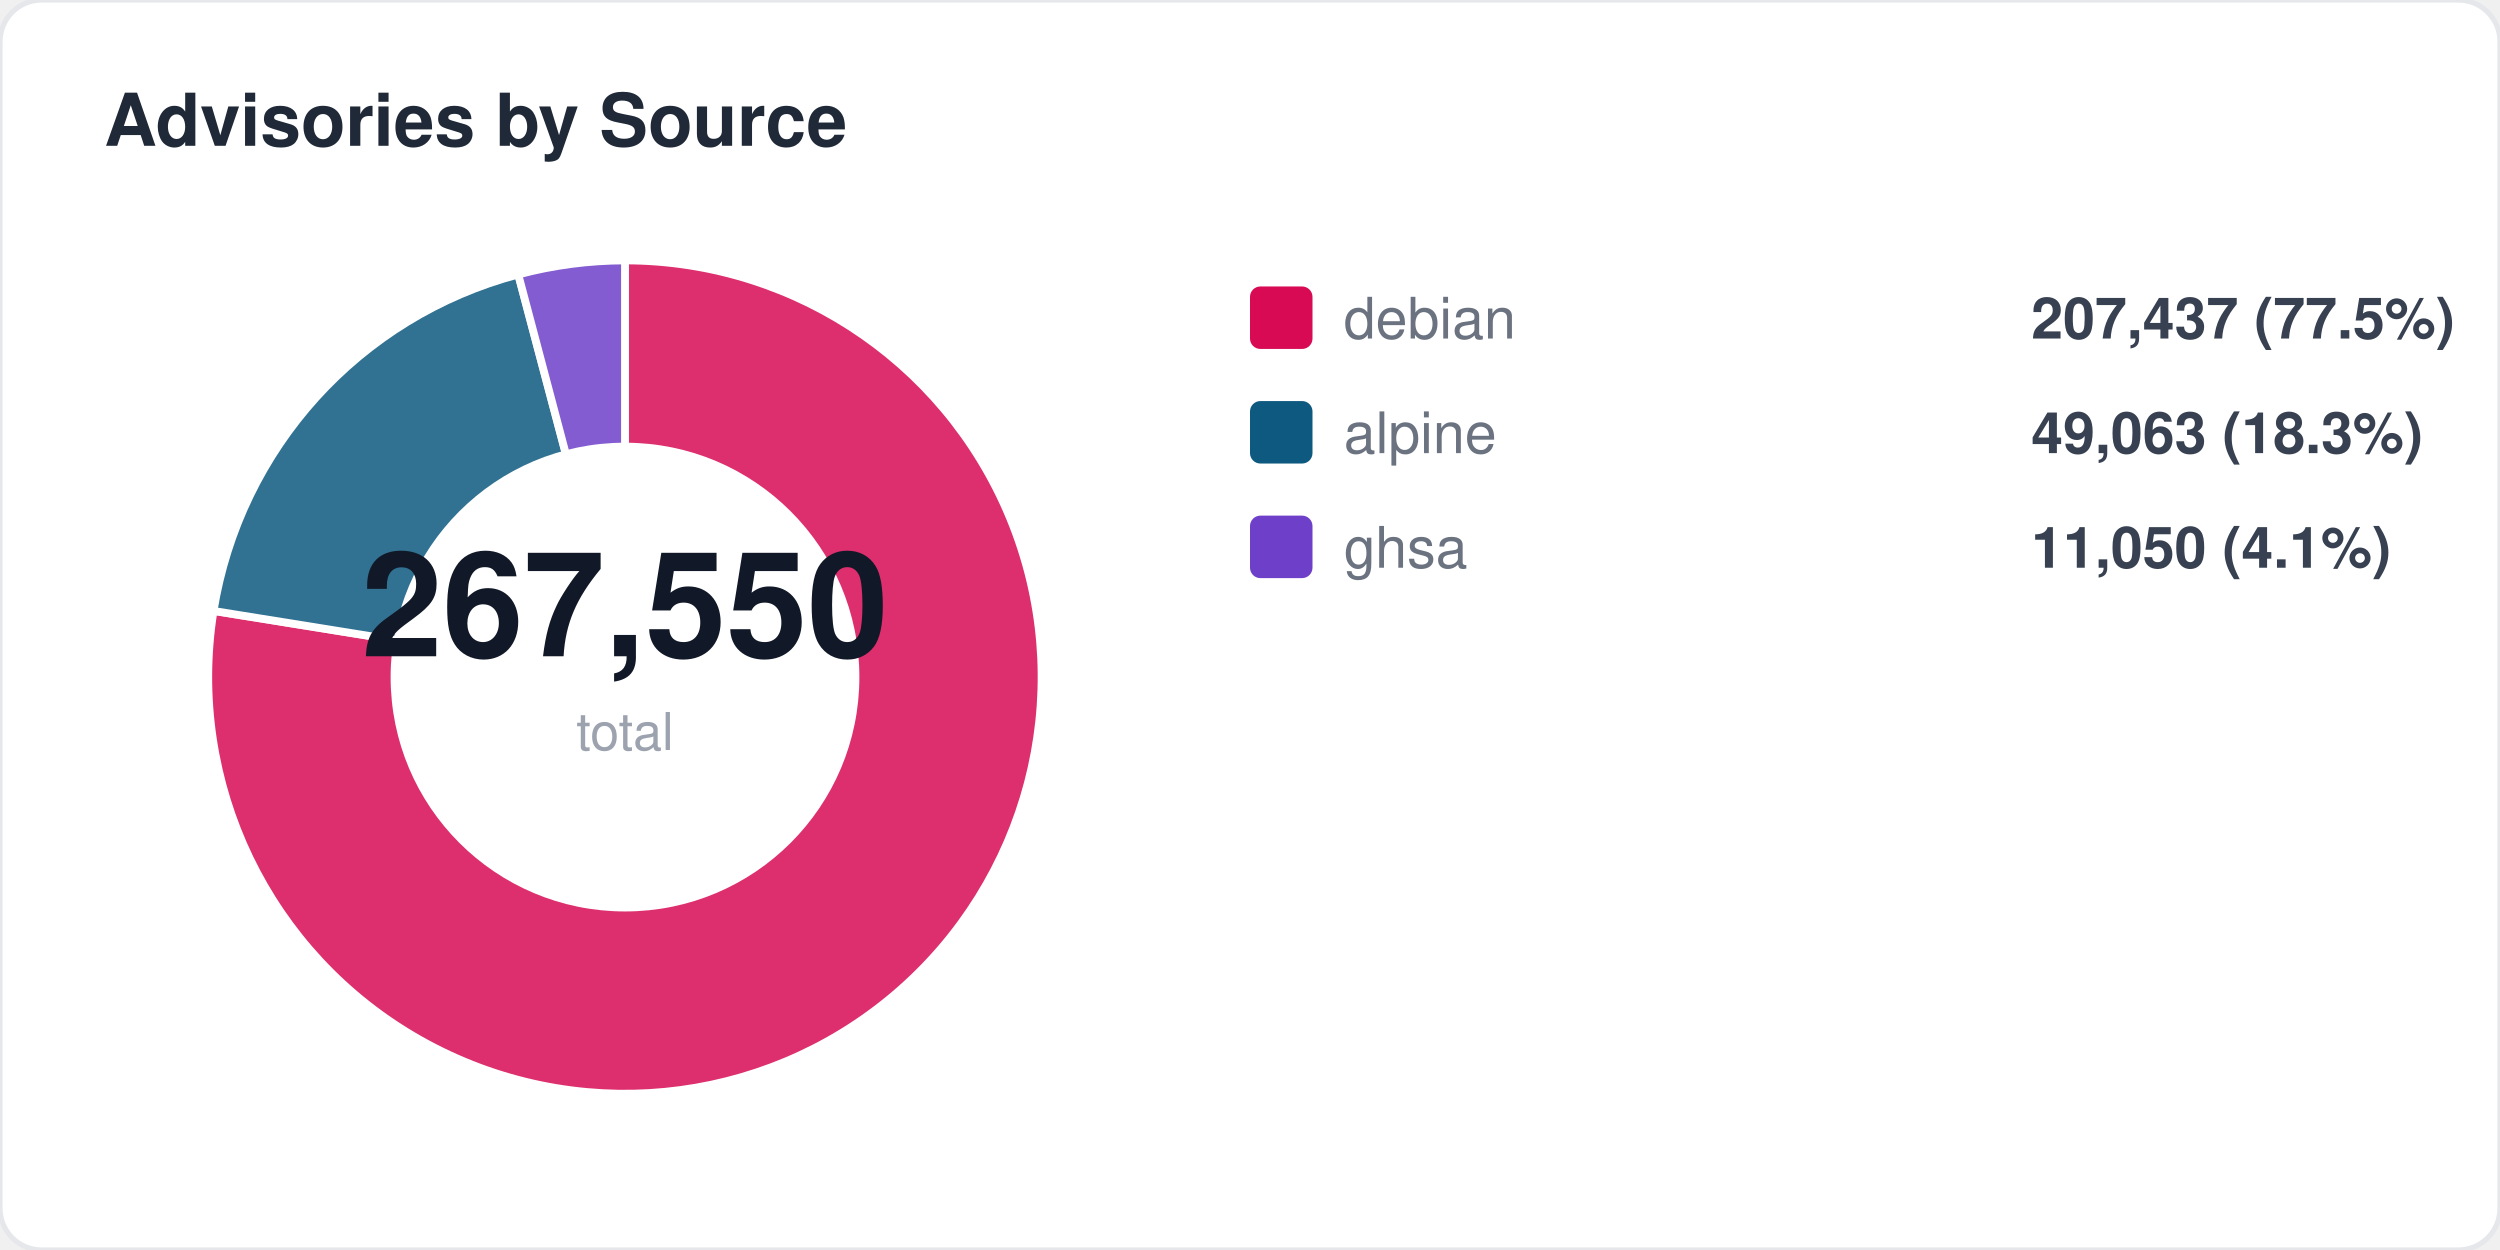
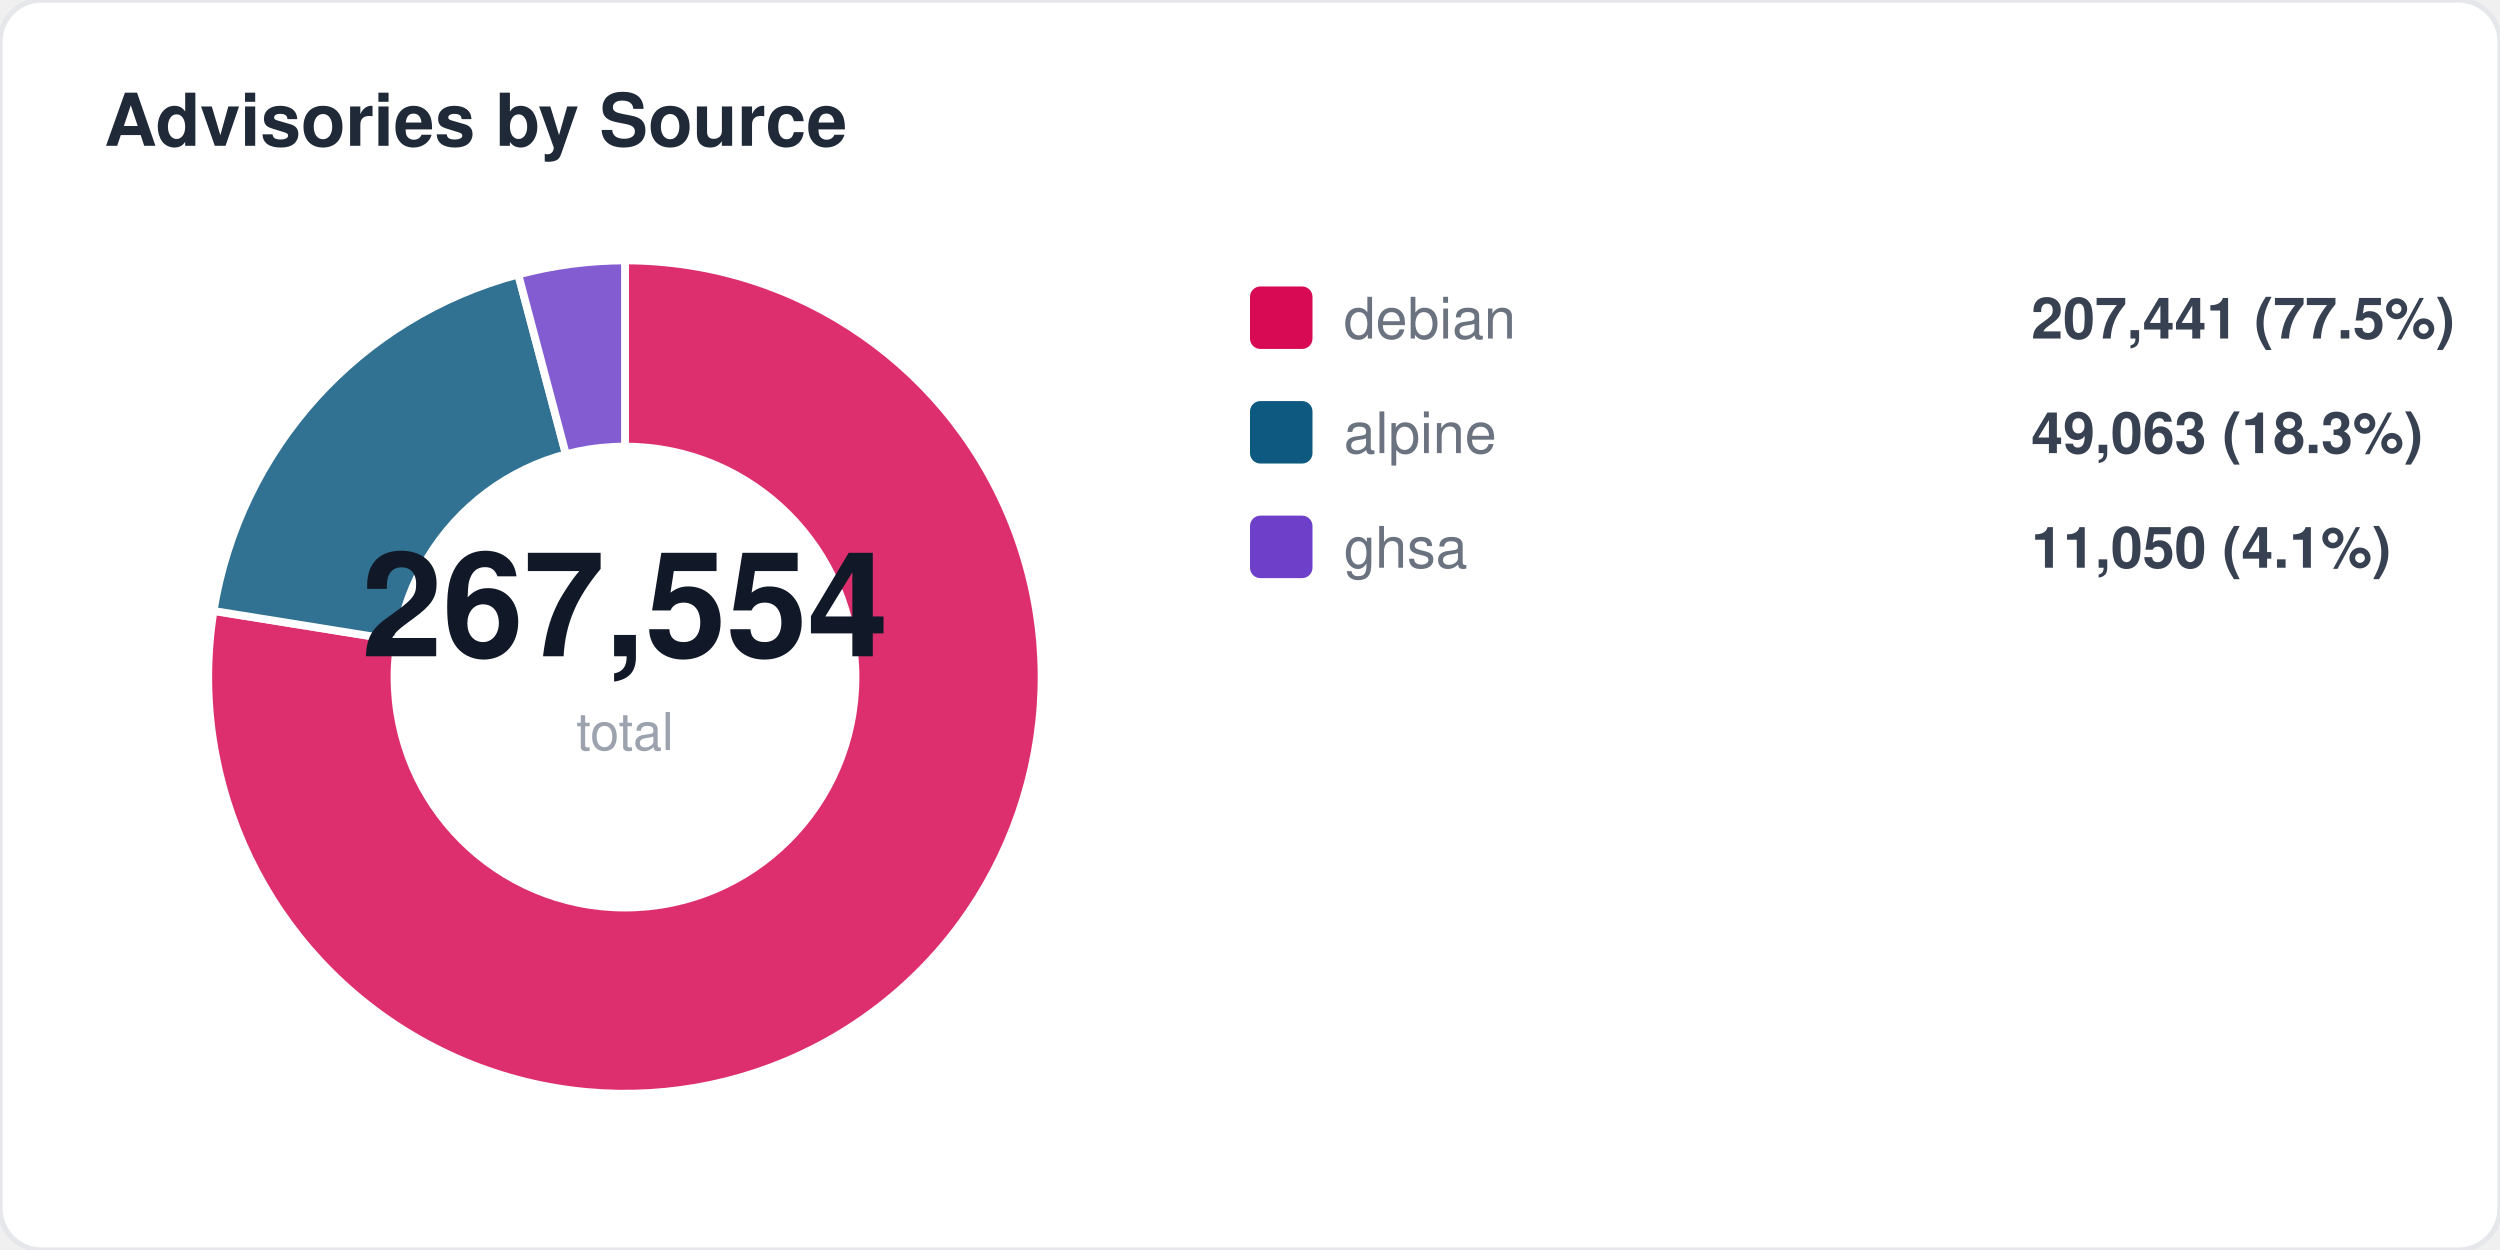
<svg xmlns="http://www.w3.org/2000/svg" width="480" height="240" viewBox="0 0 480 240" fill="none">
  <style>
  text { font-family: -apple-system, BlinkMacSystemFont, "Segoe UI", Helvetica, Arial, sans-serif; }
  .title { font-size: 14px; font-weight: 700; fill: #1f2937; }
  .label { font-size: 11px; fill: #6b7280; }
  .value { font-size: 11px; font-weight: 600; fill: #374151; }
  .big-number { font-size: 28px; font-weight: 800; fill: #111827; }
  .sub { font-size: 10px; fill: #9ca3af; }
</style>
  <rect width="480" height="240" rx="8" fill="#ffffff" stroke="#e5e7eb" stroke-width="1" />
  <text x="20" y="28" class="title">Advisories by Source</text>
  <path d="M 120 130 L 120.0 50.0 A 80 80 0 1 1 41.0 117.3 Z" fill="#d70a53" opacity="0.85" stroke="#fff" stroke-width="1.5" />
  <path d="M 120 130 L 41.0 117.3 A 80 80 0 0 1 99.5 52.7 Z" fill="#0d597f" opacity="0.85" stroke="#fff" stroke-width="1.5" />
  <path d="M 120 130 L 99.5 52.7 A 80 80 0 0 1 120.0 50.0 Z" fill="#6e40c9" opacity="0.85" stroke="#fff" stroke-width="1.5" />
  <circle cx="120" cy="130" r="45" fill="#ffffff" />
-   <text x="120" y="126" text-anchor="middle" class="big-number">267,550</text>
+   <text x="120" y="126" text-anchor="middle" class="big-number">267,554</text>
  <text x="120" y="144" text-anchor="middle" class="sub">total</text>
  <rect x="240" y="55" width="12" height="12" rx="2" fill="#d70a53" />
  <text x="258" y="65" class="label">debian</text>
-   <text x="390" y="65" class="value">207,437 (77.5%)</text>
+   <text x="390" y="65" class="value">207,441 (77.5%)</text>
  <rect x="240" y="77" width="12" height="12" rx="2" fill="#0d597f" />
  <text x="258" y="87" class="label">alpine</text>
  <text x="390" y="87" class="value">49,063 (18.3%)</text>
  <rect x="240" y="99" width="12" height="12" rx="2" fill="#6e40c9" />
  <text x="258" y="109" class="label">ghsa</text>
  <text x="390" y="109" class="value">11,050 (4.1%)</text>
</svg>
